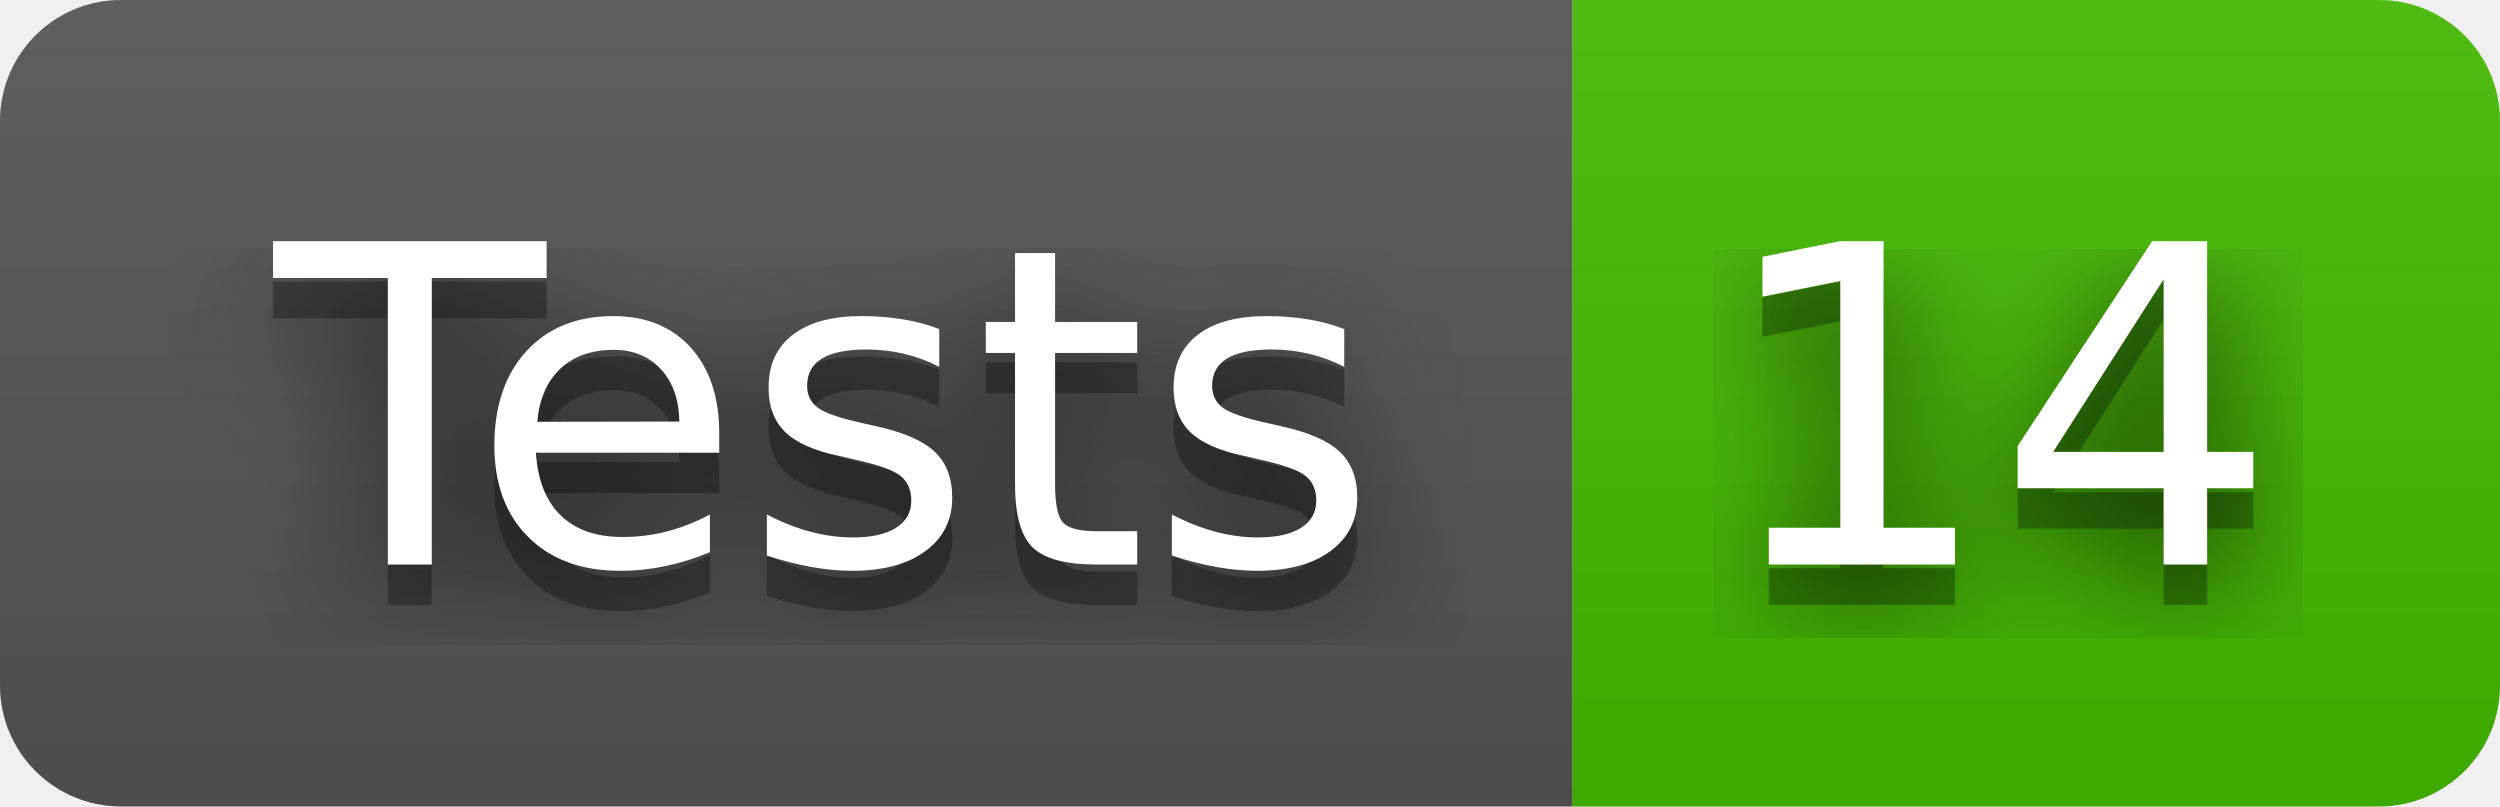
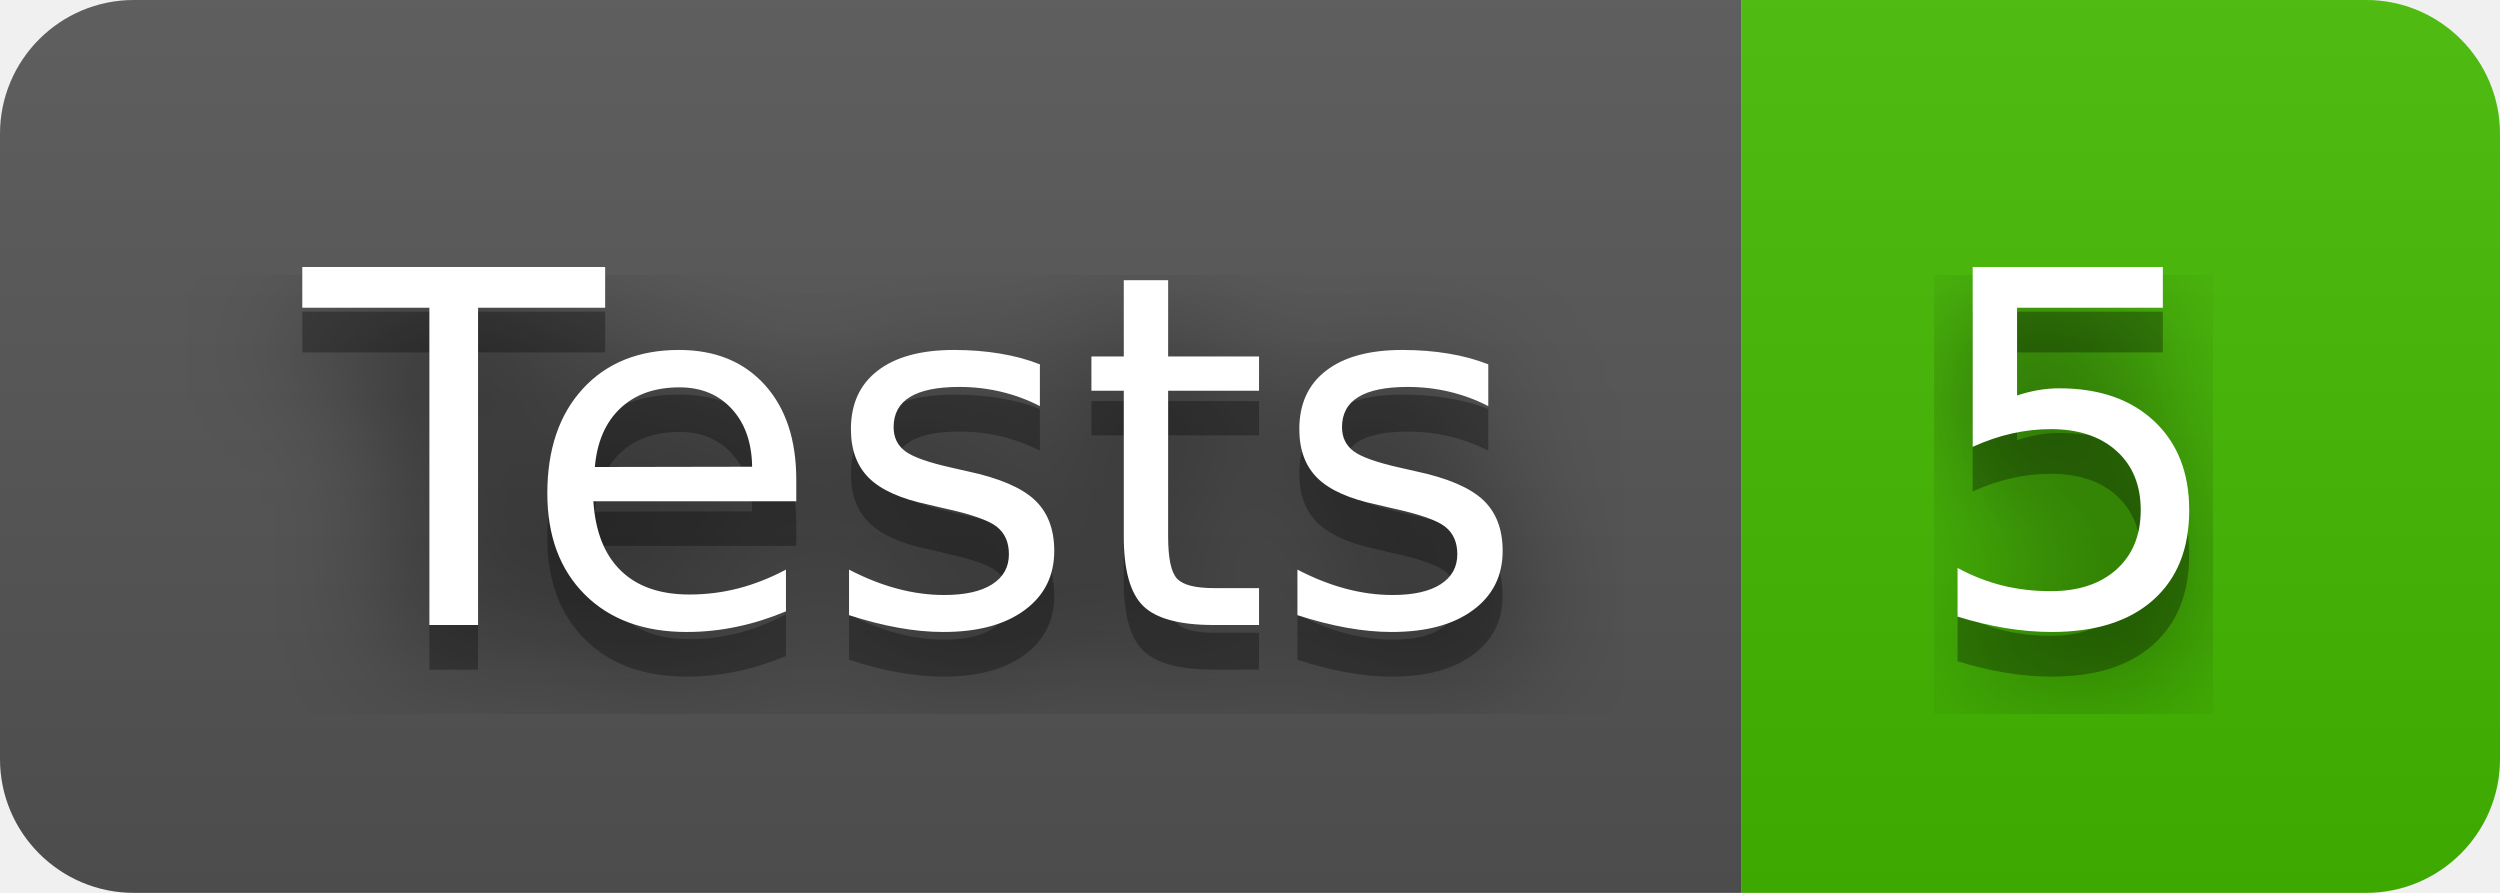
- <svg xmlns="http://www.w3.org/2000/svg" width="62" height="20" role="img" aria-label="Tests: 14">
+ <svg xmlns="http://www.w3.org/2000/svg" width="56" height="20" role="img" aria-label="Tests: 5">
  <filter id="blur">
    <feGaussianBlur stdDeviation="16" />
  </filter>
  <linearGradient id="s" x2="0" y2="100%">
    <stop offset="0" stop-color="#bbb" stop-opacity=".1" />
    <stop offset="1" stop-opacity=".1" />
  </linearGradient>
  <clipPath id="r">
-     <rect width="62" height="20" rx="3" />
+     <rect width="56" height="20" rx="3" />
  </clipPath>
  <g clip-path="url(#r)">
    <rect width="39" height="20" fill="#555" />
-     <rect x="39" width="23" height="20" fill="#4b0" />
-     <rect width="62" height="20" fill="url(#s)" />
+     <rect x="39" width="17" height="20" fill="#4b0" />
+     <rect width="56" height="20" fill="url(#s)" />
  </g>
  <g fill="#fff" text-anchor="middle" font-family="Verdana,Geneva,DejaVu Sans,sans-serif" text-rendering="geometricPrecision" font-size="110">
    <g transform="scale(.1)">
      <g aria-hidden="true" fill="#010101">
        <text x="205" y="150" fill-opacity=".8" filter="url(#blur)" textLength="290">Tests</text>
        <text x="205" y="150" fill-opacity=".3" textLength="290">Tests</text>
      </g>
      <text x="205" y="140" textLength="290">Tests</text>
    </g>
    <g transform="scale(.1)">
      <g aria-hidden="true" fill="#010101">
-         <text x="495" y="150" fill-opacity=".8" filter="url(#blur)" textLength="130">14</text>
-         <text x="495" y="150" fill-opacity=".3" textLength="130">14</text>
+         <text x="465" y="150" fill-opacity=".8" filter="url(#blur)" textLength="70">5</text>
+         <text x="465" y="150" fill-opacity=".3" textLength="70">5</text>
      </g>
-       <text x="495" y="140" textLength="130">14</text>
+       <text x="465" y="140" textLength="70">5</text>
    </g>
  </g>
</svg>
